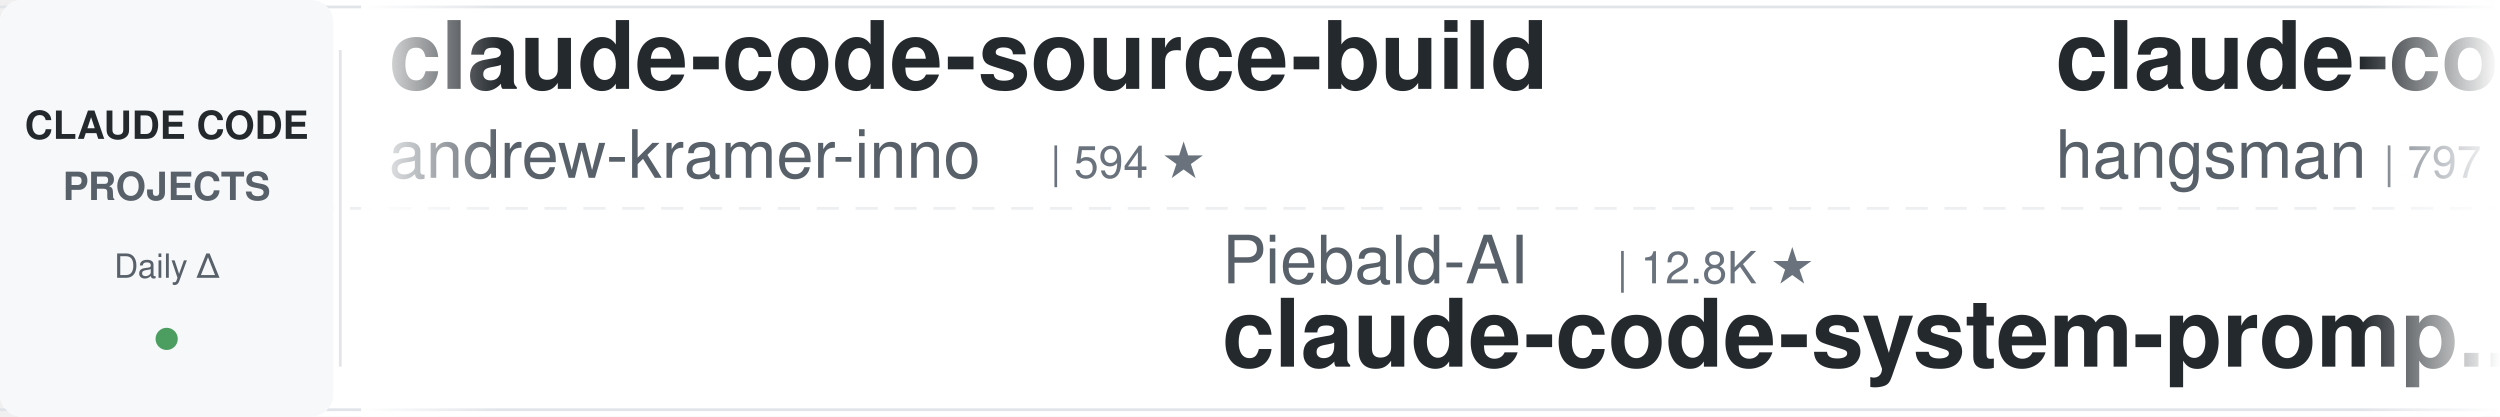
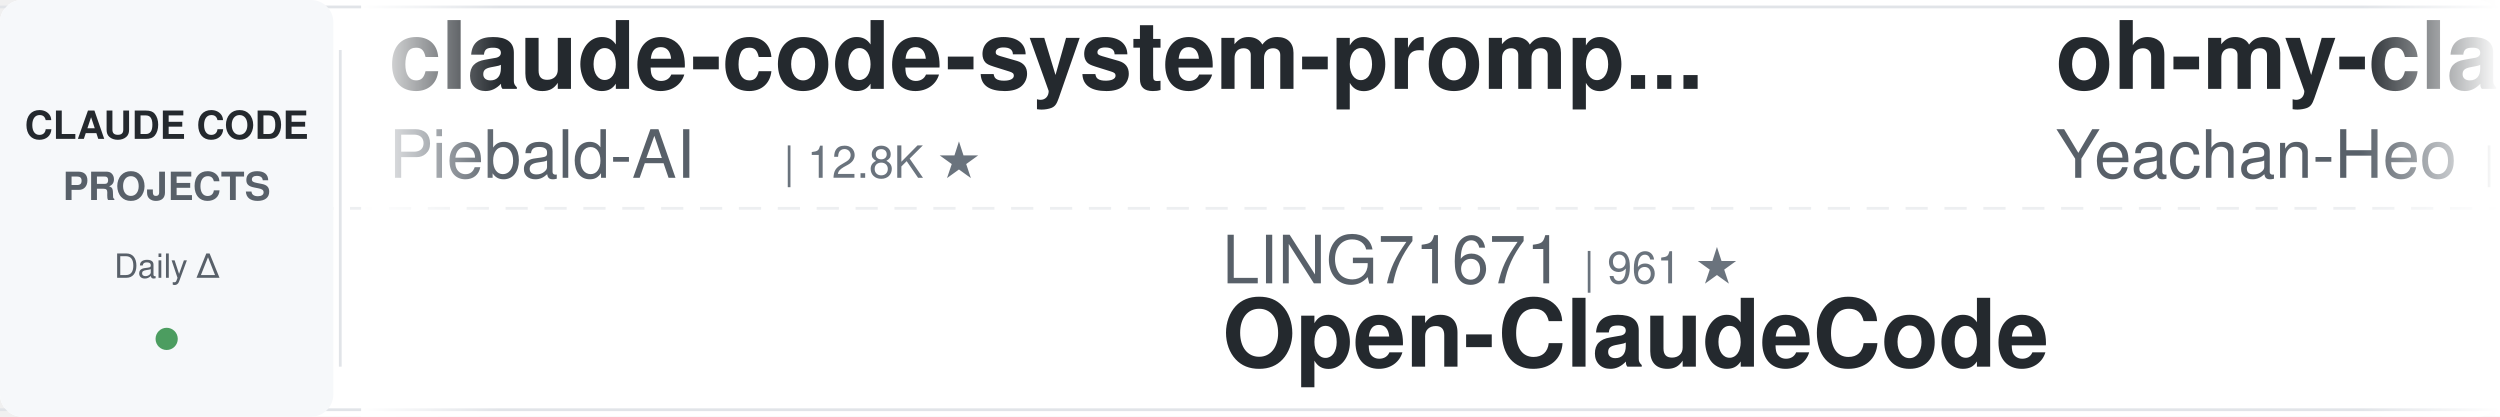
<svg xmlns="http://www.w3.org/2000/svg" width="900" height="150">
  <defs>
    <linearGradient id="leftFade" x1="0%" y1="0%" x2="100%" y2="0%">
      <stop offset="0%" style="stop-color:#ffffff;stop-opacity:1" />
      <stop offset="100%" style="stop-color:#ffffff;stop-opacity:0" />
    </linearGradient>
    <linearGradient id="rightFade" x1="0%" y1="0%" x2="100%" y2="0%">
      <stop offset="0%" style="stop-color:#ffffff;stop-opacity:0" />
      <stop offset="100%" style="stop-color:#ffffff;stop-opacity:1" />
    </linearGradient>
  </defs>
  <rect width="900" height="150" fill="#ffffff" rx="8" />
  <rect x="0" y="2" width="900" height="1" fill="#e1e4e8" />
  <rect x="0" y="147" width="900" height="1" fill="#e1e4e8" />
  <line x1="0" y1="75" x2="900" y2="75" stroke="#e1e4e8" stroke-width="1" stroke-dasharray="8 6" opacity="0.6" />
  <rect x="0" y="0" width="120" height="150" fill="#f6f8fa" rx="8" />
  <text x="60" y="50" font-family="-apple-system, BlinkMacSystemFont, 'Segoe UI', Helvetica, Arial, sans-serif" font-size="14" font-weight="600" fill="#24292e" text-anchor="middle">CLAUDE CODE</text>
  <text x="60" y="72" font-family="-apple-system, BlinkMacSystemFont, 'Segoe UI', Helvetica, Arial, sans-serif" font-size="14" font-weight="600" fill="#586069" text-anchor="middle">PROJECTS</text>
  <text x="60" y="100" font-family="-apple-system, BlinkMacSystemFont, 'Segoe UI', Helvetica, Arial, sans-serif" font-size="12" font-weight="500" fill="#586069" text-anchor="middle">Daily Δ</text>
  <circle cx="60" cy="122" r="4" fill="#22863a" opacity="0.8" />
  <rect x="122" y="18" width="1" height="114" fill="#e1e4e8" />
  <clipPath id="tickerClip">
    <rect x="130" y="0" width="770" height="150" />
  </clipPath>
  <g clip-path="url(#tickerClip)">
    <g id="tickerItems">
      <animateTransform attributeName="transform" attributeType="XML" type="translate" from="0 0" to="-3000 0" dur="54s" repeatCount="indefinite" />
      <g transform="translate(0, 0)">
-         <text x="140" y="32" font-family="-apple-system, BlinkMacSystemFont, 'Segoe UI', Helvetica, Arial, sans-serif" font-size="34" font-weight="600" fill="#24292e">claude-code-source-build</text>
-         <text x="140" y="64" font-family="-apple-system, BlinkMacSystemFont, 'Segoe UI', Helvetica, Arial, sans-serif" font-size="24" font-weight="400" fill="#586069">andrew-kramer-inno</text>
-         <text x="378" y="64" font-family="-apple-system, BlinkMacSystemFont, 'Segoe UI', Helvetica, Arial, sans-serif" font-size="16" font-weight="500" fill="#6a737d">| 594 ★</text>
+         <text x="140" y="32" font-family="-apple-system, BlinkMacSystemFont, 'Segoe UI', Helvetica, Arial, sans-serif" font-size="34" font-weight="600" fill="#24292e">claude-code-system-promp...</text>
+         <text x="140" y="64" font-family="-apple-system, BlinkMacSystemFont, 'Segoe UI', Helvetica, Arial, sans-serif" font-size="24" font-weight="400" fill="#586069">Piebald-AI</text>
+         <text x="282" y="64" font-family="-apple-system, BlinkMacSystemFont, 'Segoe UI', Helvetica, Arial, sans-serif" font-size="16" font-weight="500" fill="#6a737d">| 12.8K ★</text>
      </g>
      <g transform="translate(300, 0)">
-         <text x="140" y="102" font-family="-apple-system, BlinkMacSystemFont, 'Segoe UI', Helvetica, Arial, sans-serif" font-size="24" font-weight="400" fill="#586069">Piebald-AI</text>
-         <text x="282" y="102" font-family="-apple-system, BlinkMacSystemFont, 'Segoe UI', Helvetica, Arial, sans-serif" font-size="16" font-weight="500" fill="#6a737d">| 12.8K ★</text>
-         <text x="140" y="132" font-family="-apple-system, BlinkMacSystemFont, 'Segoe UI', Helvetica, Arial, sans-serif" font-size="34" font-weight="600" fill="#24292e">claude-code-system-promp...</text>
+         <text x="140" y="102" font-family="-apple-system, BlinkMacSystemFont, 'Segoe UI', Helvetica, Arial, sans-serif" font-size="24" font-weight="400" fill="#586069">LING71671</text>
+         <text x="270" y="102" font-family="-apple-system, BlinkMacSystemFont, 'Segoe UI', Helvetica, Arial, sans-serif" font-size="16" font-weight="500" fill="#6a737d">| 961 ★</text>
+         <text x="140" y="132" font-family="-apple-system, BlinkMacSystemFont, 'Segoe UI', Helvetica, Arial, sans-serif" font-size="34" font-weight="600" fill="#24292e">Open-ClaudeCode</text>
      </g>
      <g transform="translate(600, 0)">
-         <text x="140" y="32" font-family="-apple-system, BlinkMacSystemFont, 'Segoe UI', Helvetica, Arial, sans-serif" font-size="34" font-weight="600" fill="#24292e">claude-code-source</text>
-         <text x="140" y="64" font-family="-apple-system, BlinkMacSystemFont, 'Segoe UI', Helvetica, Arial, sans-serif" font-size="24" font-weight="400" fill="#586069">hangsman</text>
-         <text x="258" y="64" font-family="-apple-system, BlinkMacSystemFont, 'Segoe UI', Helvetica, Arial, sans-serif" font-size="16" font-weight="500" fill="#6a737d">| 797 ★</text>
+         <text x="140" y="32" font-family="-apple-system, BlinkMacSystemFont, 'Segoe UI', Helvetica, Arial, sans-serif" font-size="34" font-weight="600" fill="#24292e">oh-my-claudecode</text>
+         <text x="140" y="64" font-family="-apple-system, BlinkMacSystemFont, 'Segoe UI', Helvetica, Arial, sans-serif" font-size="24" font-weight="400" fill="#586069">Yeachan-Heo</text>
+         <text x="294" y="64" font-family="-apple-system, BlinkMacSystemFont, 'Segoe UI', Helvetica, Arial, sans-serif" font-size="16" font-weight="500" fill="#6a737d">| 39.6K ★</text>
      </g>
      <g transform="translate(900, 0)">
-         <text x="140" y="102" font-family="-apple-system, BlinkMacSystemFont, 'Segoe UI', Helvetica, Arial, sans-serif" font-size="24" font-weight="400" fill="#586069">ponponon</text>
-         <text x="258" y="102" font-family="-apple-system, BlinkMacSystemFont, 'Segoe UI', Helvetica, Arial, sans-serif" font-size="16" font-weight="500" fill="#6a737d">| 2.3K ★</text>
-         <text x="140" y="132" font-family="-apple-system, BlinkMacSystemFont, 'Segoe UI', Helvetica, Arial, sans-serif" font-size="34" font-weight="600" fill="#24292e">claude_code_src</text>
+         <text x="140" y="102" font-family="-apple-system, BlinkMacSystemFont, 'Segoe UI', Helvetica, Arial, sans-serif" font-size="24" font-weight="400" fill="#586069">daymade</text>
+         <text x="246" y="102" font-family="-apple-system, BlinkMacSystemFont, 'Segoe UI', Helvetica, Arial, sans-serif" font-size="16" font-weight="500" fill="#6a737d">| 1.4K ★</text>
+         <text x="140" y="132" font-family="-apple-system, BlinkMacSystemFont, 'Segoe UI', Helvetica, Arial, sans-serif" font-size="34" font-weight="600" fill="#24292e">claude-code-skills</text>
      </g>
      <g transform="translate(1200, 0)">
-         <text x="140" y="32" font-family="-apple-system, BlinkMacSystemFont, 'Segoe UI', Helvetica, Arial, sans-serif" font-size="34" font-weight="600" fill="#24292e">Claude-Code-Source-Study</text>
-         <text x="140" y="64" font-family="-apple-system, BlinkMacSystemFont, 'Segoe UI', Helvetica, Arial, sans-serif" font-size="24" font-weight="400" fill="#586069">luyao618</text>
-         <text x="258" y="64" font-family="-apple-system, BlinkMacSystemFont, 'Segoe UI', Helvetica, Arial, sans-serif" font-size="16" font-weight="500" fill="#6a737d">| 1.7K ★</text>
+         <text x="140" y="32" font-family="-apple-system, BlinkMacSystemFont, 'Segoe UI', Helvetica, Arial, sans-serif" font-size="34" font-weight="600" fill="#24292e">Claude-Code-Game-Studios</text>
+         <text x="140" y="64" font-family="-apple-system, BlinkMacSystemFont, 'Segoe UI', Helvetica, Arial, sans-serif" font-size="24" font-weight="400" fill="#586069">Donchitos</text>
+         <text x="270" y="64" font-family="-apple-system, BlinkMacSystemFont, 'Segoe UI', Helvetica, Arial, sans-serif" font-size="16" font-weight="500" fill="#6a737d">| 25.8K ★</text>
      </g>
      <g transform="translate(1500, 0)">
-         <text x="140" y="102" font-family="-apple-system, BlinkMacSystemFont, 'Segoe UI', Helvetica, Arial, sans-serif" font-size="24" font-weight="400" fill="#586069">zebbern</text>
-         <text x="246" y="102" font-family="-apple-system, BlinkMacSystemFont, 'Segoe UI', Helvetica, Arial, sans-serif" font-size="16" font-weight="500" fill="#6a737d">| 4.6K ★</text>
+         <text x="140" y="102" font-family="-apple-system, BlinkMacSystemFont, 'Segoe UI', Helvetica, Arial, sans-serif" font-size="24" font-weight="400" fill="#586069">Cranot</text>
+         <text x="234" y="102" font-family="-apple-system, BlinkMacSystemFont, 'Segoe UI', Helvetica, Arial, sans-serif" font-size="16" font-weight="500" fill="#6a737d">| 2.9K ★</text>
        <text x="140" y="132" font-family="-apple-system, BlinkMacSystemFont, 'Segoe UI', Helvetica, Arial, sans-serif" font-size="34" font-weight="600" fill="#24292e">claude-code-guide</text>
      </g>
      <g transform="translate(1800, 0)">
-         <text x="140" y="32" font-family="-apple-system, BlinkMacSystemFont, 'Segoe UI', Helvetica, Arial, sans-serif" font-size="34" font-weight="600" fill="#24292e">claude-coder</text>
-         <text x="140" y="64" font-family="-apple-system, BlinkMacSystemFont, 'Segoe UI', Helvetica, Arial, sans-serif" font-size="24" font-weight="400" fill="#586069">kodu-ai</text>
-         <text x="246" y="64" font-family="-apple-system, BlinkMacSystemFont, 'Segoe UI', Helvetica, Arial, sans-serif" font-size="16" font-weight="500" fill="#6a737d">| 5.2K ★</text>
+         <text x="140" y="32" font-family="-apple-system, BlinkMacSystemFont, 'Segoe UI', Helvetica, Arial, sans-serif" font-size="34" font-weight="600" fill="#24292e">claude-code-tudou</text>
+         <text x="140" y="64" font-family="-apple-system, BlinkMacSystemFont, 'Segoe UI', Helvetica, Arial, sans-serif" font-size="24" font-weight="400" fill="#586069">AICoderTudou</text>
+         <text x="306" y="64" font-family="-apple-system, BlinkMacSystemFont, 'Segoe UI', Helvetica, Arial, sans-serif" font-size="16" font-weight="500" fill="#6a737d">| 493 ★</text>
      </g>
      <g transform="translate(2100, 0)">
-         <text x="140" y="102" font-family="-apple-system, BlinkMacSystemFont, 'Segoe UI', Helvetica, Arial, sans-serif" font-size="24" font-weight="400" fill="#586069">WorldFlowAI</text>
-         <text x="294" y="102" font-family="-apple-system, BlinkMacSystemFont, 'Segoe UI', Helvetica, Arial, sans-serif" font-size="16" font-weight="500" fill="#6a737d">| 4.1K ★</text>
-         <text x="140" y="132" font-family="-apple-system, BlinkMacSystemFont, 'Segoe UI', Helvetica, Arial, sans-serif" font-size="34" font-weight="600" fill="#24292e">everything-claude-code</text>
+         <text x="140" y="102" font-family="-apple-system, BlinkMacSystemFont, 'Segoe UI', Helvetica, Arial, sans-serif" font-size="24" font-weight="400" fill="#586069">jqueryscript</text>
+         <text x="306" y="102" font-family="-apple-system, BlinkMacSystemFont, 'Segoe UI', Helvetica, Arial, sans-serif" font-size="16" font-weight="500" fill="#6a737d">| 523 ★</text>
+         <text x="140" y="132" font-family="-apple-system, BlinkMacSystemFont, 'Segoe UI', Helvetica, Arial, sans-serif" font-size="34" font-weight="600" fill="#24292e">awesome-claude-code</text>
      </g>
      <g transform="translate(2400, 0)">
-         <text x="140" y="32" font-family="-apple-system, BlinkMacSystemFont, 'Segoe UI', Helvetica, Arial, sans-serif" font-size="34" font-weight="600" fill="#24292e">edmunds-claude-code</text>
-         <text x="140" y="64" font-family="-apple-system, BlinkMacSystemFont, 'Segoe UI', Helvetica, Arial, sans-serif" font-size="24" font-weight="400" fill="#586069">edmund-io</text>
-         <text x="270" y="64" font-family="-apple-system, BlinkMacSystemFont, 'Segoe UI', Helvetica, Arial, sans-serif" font-size="16" font-weight="500" fill="#6a737d">| 1.5K ★</text>
+         <text x="140" y="32" font-family="-apple-system, BlinkMacSystemFont, 'Segoe UI', Helvetica, Arial, sans-serif" font-size="34" font-weight="600" fill="#24292e">everything-claude-code-z...</text>
+         <text x="140" y="64" font-family="-apple-system, BlinkMacSystemFont, 'Segoe UI', Helvetica, Arial, sans-serif" font-size="24" font-weight="400" fill="#586069">xu-xiang</text>
+         <text x="258" y="64" font-family="-apple-system, BlinkMacSystemFont, 'Segoe UI', Helvetica, Arial, sans-serif" font-size="16" font-weight="500" fill="#6a737d">| 2.0K ★</text>
      </g>
      <g transform="translate(2700, 0)">
-         <text x="140" y="102" font-family="-apple-system, BlinkMacSystemFont, 'Segoe UI', Helvetica, Arial, sans-serif" font-size="24" font-weight="400" fill="#586069">Alishahryar1</text>
-         <text x="306" y="102" font-family="-apple-system, BlinkMacSystemFont, 'Segoe UI', Helvetica, Arial, sans-serif" font-size="16" font-weight="500" fill="#6a737d">| 56.7K ★</text>
-         <text x="140" y="132" font-family="-apple-system, BlinkMacSystemFont, 'Segoe UI', Helvetica, Arial, sans-serif" font-size="34" font-weight="600" fill="#24292e">free-claude-code</text>
+         <text x="140" y="102" font-family="-apple-system, BlinkMacSystemFont, 'Segoe UI', Helvetica, Arial, sans-serif" font-size="24" font-weight="400" fill="#586069">oboard</text>
+         <text x="234" y="102" font-family="-apple-system, BlinkMacSystemFont, 'Segoe UI', Helvetica, Arial, sans-serif" font-size="16" font-weight="500" fill="#6a737d">| 3.3K ★</text>
+         <text x="140" y="132" font-family="-apple-system, BlinkMacSystemFont, 'Segoe UI', Helvetica, Arial, sans-serif" font-size="34" font-weight="600" fill="#24292e">claude-code-rev</text>
      </g>
      <g transform="translate(3000, 0)">
-         <text x="140" y="32" font-family="-apple-system, BlinkMacSystemFont, 'Segoe UI', Helvetica, Arial, sans-serif" font-size="34" font-weight="600" fill="#24292e">claude-code-source-build</text>
-         <text x="140" y="64" font-family="-apple-system, BlinkMacSystemFont, 'Segoe UI', Helvetica, Arial, sans-serif" font-size="24" font-weight="400" fill="#586069">andrew-kramer-inno</text>
-         <text x="378" y="64" font-family="-apple-system, BlinkMacSystemFont, 'Segoe UI', Helvetica, Arial, sans-serif" font-size="16" font-weight="500" fill="#6a737d">| 594 ★</text>
+         <text x="140" y="32" font-family="-apple-system, BlinkMacSystemFont, 'Segoe UI', Helvetica, Arial, sans-serif" font-size="34" font-weight="600" fill="#24292e">claude-code-system-promp...</text>
+         <text x="140" y="64" font-family="-apple-system, BlinkMacSystemFont, 'Segoe UI', Helvetica, Arial, sans-serif" font-size="24" font-weight="400" fill="#586069">Piebald-AI</text>
+         <text x="282" y="64" font-family="-apple-system, BlinkMacSystemFont, 'Segoe UI', Helvetica, Arial, sans-serif" font-size="16" font-weight="500" fill="#6a737d">| 12.8K ★</text>
      </g>
      <g transform="translate(3300, 0)">
-         <text x="140" y="102" font-family="-apple-system, BlinkMacSystemFont, 'Segoe UI', Helvetica, Arial, sans-serif" font-size="24" font-weight="400" fill="#586069">Piebald-AI</text>
-         <text x="282" y="102" font-family="-apple-system, BlinkMacSystemFont, 'Segoe UI', Helvetica, Arial, sans-serif" font-size="16" font-weight="500" fill="#6a737d">| 12.8K ★</text>
-         <text x="140" y="132" font-family="-apple-system, BlinkMacSystemFont, 'Segoe UI', Helvetica, Arial, sans-serif" font-size="34" font-weight="600" fill="#24292e">claude-code-system-promp...</text>
+         <text x="140" y="102" font-family="-apple-system, BlinkMacSystemFont, 'Segoe UI', Helvetica, Arial, sans-serif" font-size="24" font-weight="400" fill="#586069">LING71671</text>
+         <text x="270" y="102" font-family="-apple-system, BlinkMacSystemFont, 'Segoe UI', Helvetica, Arial, sans-serif" font-size="16" font-weight="500" fill="#6a737d">| 961 ★</text>
+         <text x="140" y="132" font-family="-apple-system, BlinkMacSystemFont, 'Segoe UI', Helvetica, Arial, sans-serif" font-size="34" font-weight="600" fill="#24292e">Open-ClaudeCode</text>
      </g>
      <g transform="translate(3600, 0)">
-         <text x="140" y="32" font-family="-apple-system, BlinkMacSystemFont, 'Segoe UI', Helvetica, Arial, sans-serif" font-size="34" font-weight="600" fill="#24292e">claude-code-source</text>
-         <text x="140" y="64" font-family="-apple-system, BlinkMacSystemFont, 'Segoe UI', Helvetica, Arial, sans-serif" font-size="24" font-weight="400" fill="#586069">hangsman</text>
-         <text x="258" y="64" font-family="-apple-system, BlinkMacSystemFont, 'Segoe UI', Helvetica, Arial, sans-serif" font-size="16" font-weight="500" fill="#6a737d">| 797 ★</text>
+         <text x="140" y="32" font-family="-apple-system, BlinkMacSystemFont, 'Segoe UI', Helvetica, Arial, sans-serif" font-size="34" font-weight="600" fill="#24292e">oh-my-claudecode</text>
+         <text x="140" y="64" font-family="-apple-system, BlinkMacSystemFont, 'Segoe UI', Helvetica, Arial, sans-serif" font-size="24" font-weight="400" fill="#586069">Yeachan-Heo</text>
+         <text x="294" y="64" font-family="-apple-system, BlinkMacSystemFont, 'Segoe UI', Helvetica, Arial, sans-serif" font-size="16" font-weight="500" fill="#6a737d">| 39.6K ★</text>
      </g>
      <g transform="translate(3900, 0)">
-         <text x="140" y="102" font-family="-apple-system, BlinkMacSystemFont, 'Segoe UI', Helvetica, Arial, sans-serif" font-size="24" font-weight="400" fill="#586069">ponponon</text>
-         <text x="258" y="102" font-family="-apple-system, BlinkMacSystemFont, 'Segoe UI', Helvetica, Arial, sans-serif" font-size="16" font-weight="500" fill="#6a737d">| 2.3K ★</text>
-         <text x="140" y="132" font-family="-apple-system, BlinkMacSystemFont, 'Segoe UI', Helvetica, Arial, sans-serif" font-size="34" font-weight="600" fill="#24292e">claude_code_src</text>
+         <text x="140" y="102" font-family="-apple-system, BlinkMacSystemFont, 'Segoe UI', Helvetica, Arial, sans-serif" font-size="24" font-weight="400" fill="#586069">daymade</text>
+         <text x="246" y="102" font-family="-apple-system, BlinkMacSystemFont, 'Segoe UI', Helvetica, Arial, sans-serif" font-size="16" font-weight="500" fill="#6a737d">| 1.4K ★</text>
+         <text x="140" y="132" font-family="-apple-system, BlinkMacSystemFont, 'Segoe UI', Helvetica, Arial, sans-serif" font-size="34" font-weight="600" fill="#24292e">claude-code-skills</text>
      </g>
    </g>
  </g>
  <rect x="130" y="0" width="50" height="150" fill="url(#leftFade)" />
  <rect x="850" y="0" width="50" height="150" fill="url(#rightFade)" />
</svg>
